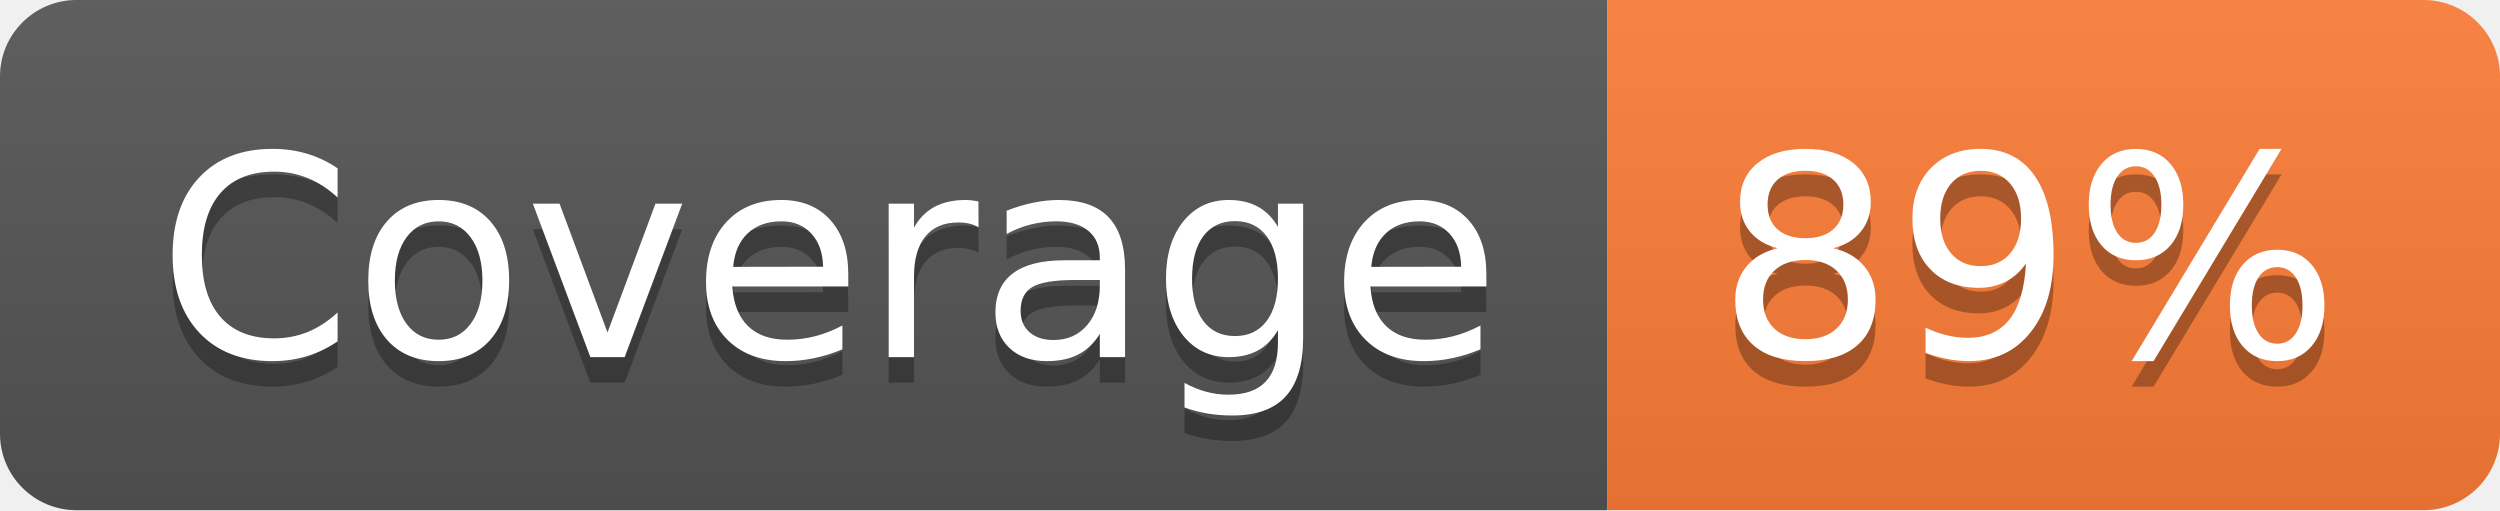
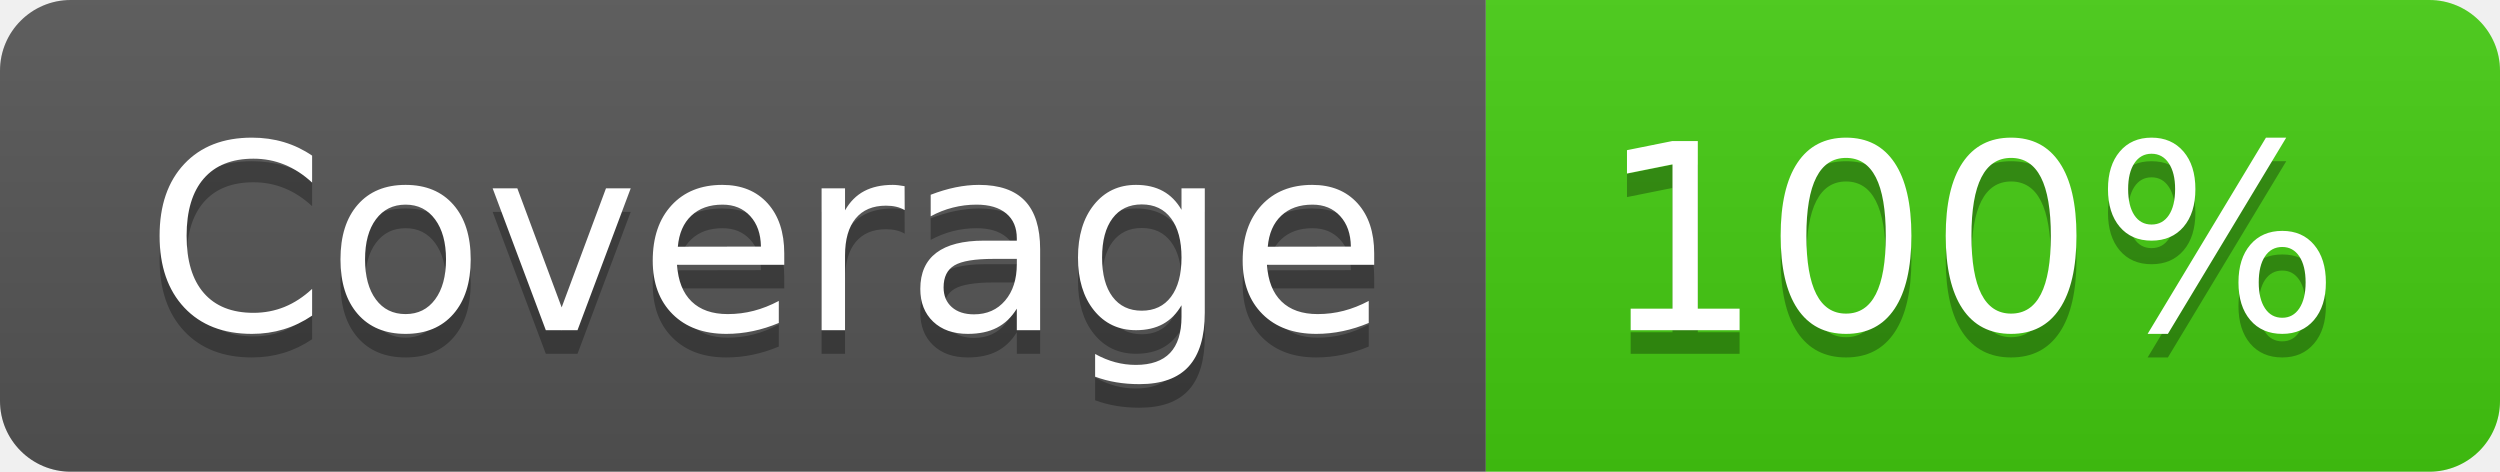
- <svg xmlns="http://www.w3.org/2000/svg" width="98" height="20" role="img" aria-label="Coverage: 89%">
+ <svg xmlns="http://www.w3.org/2000/svg" width="106" height="20" role="img" aria-label="Coverage: 100%">
  <linearGradient id="s" x2="0" y2="100%">
    <stop offset="0" stop-color="#bbb" stop-opacity=".1" />
    <stop offset="1" stop-opacity=".1" />
  </linearGradient>
  <clipPath id="r">
-     <rect width="98" height="20" rx="3" fill="#fff" />
+     <rect width="106" height="20" rx="3" fill="#fff" />
  </clipPath>
  <g clip-path="url(#r)">
    <rect width="63" height="20" fill="#555" />
-     <rect x="63" width="35" height="20" fill="#fe7d37" />
-     <rect width="98" height="20" fill="url(#s)" />
+     <rect x="63" width="43" height="20" fill="#4c1" />
+     <rect width="106" height="20" fill="url(#s)" />
  </g>
  <g fill="#fff" text-anchor="middle" font-family="Verdana,Geneva,DejaVu Sans,sans-serif" text-rendering="geometricPrecision" font-size="110">
    <text aria-hidden="true" x="325" y="150" fill="#010101" fill-opacity=".3" transform="scale(.1)" textLength="530">Coverage</text>
    <text x="325" y="140" transform="scale(.1)" fill="#fff" textLength="530">Coverage</text>
-     <text aria-hidden="true" x="795" y="150" fill="#010101" fill-opacity=".3" transform="scale(.1)" textLength="250">89%</text>
-     <text x="795" y="140" transform="scale(.1)" fill="#fff" textLength="250">89%</text>
+     <text aria-hidden="true" x="835" y="150" fill="#010101" fill-opacity=".3" transform="scale(.1)" textLength="330">100%</text>
+     <text x="835" y="140" transform="scale(.1)" fill="#fff" textLength="330">100%</text>
  </g>
</svg>
